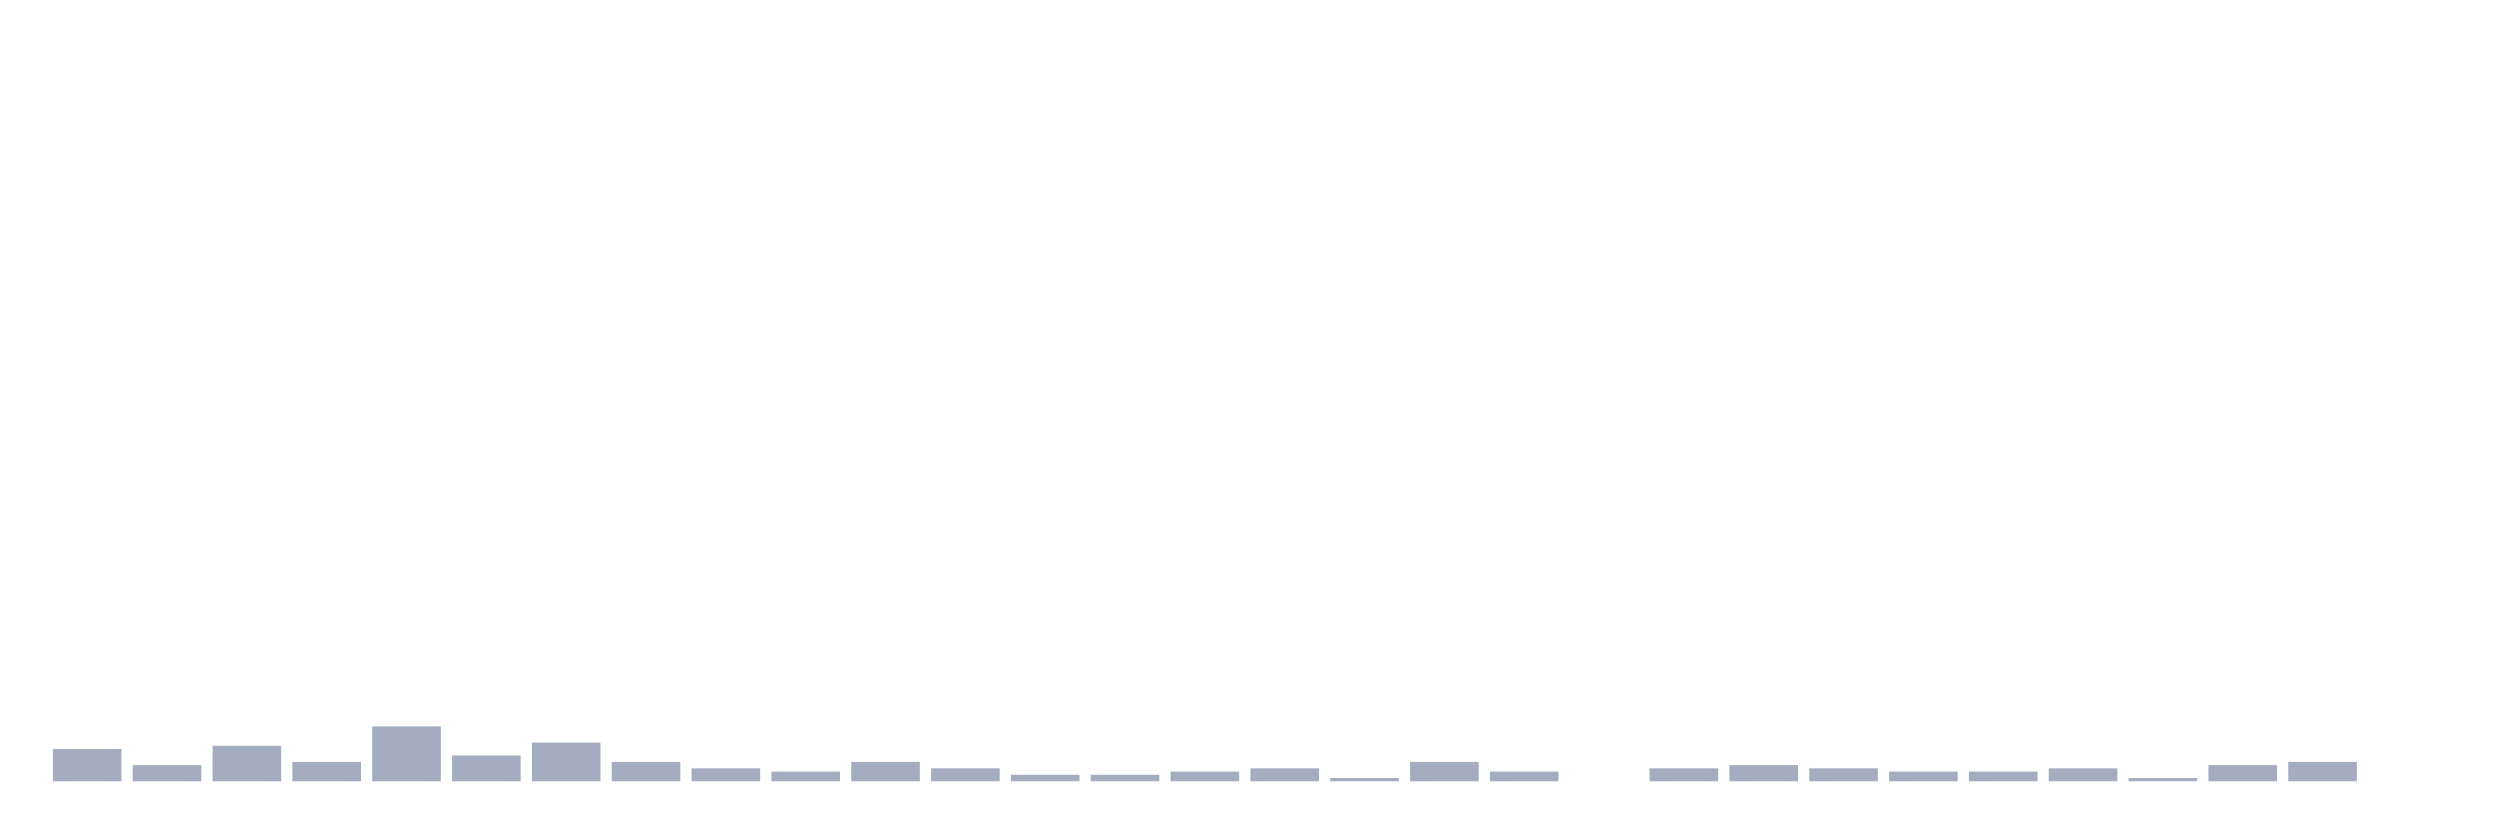
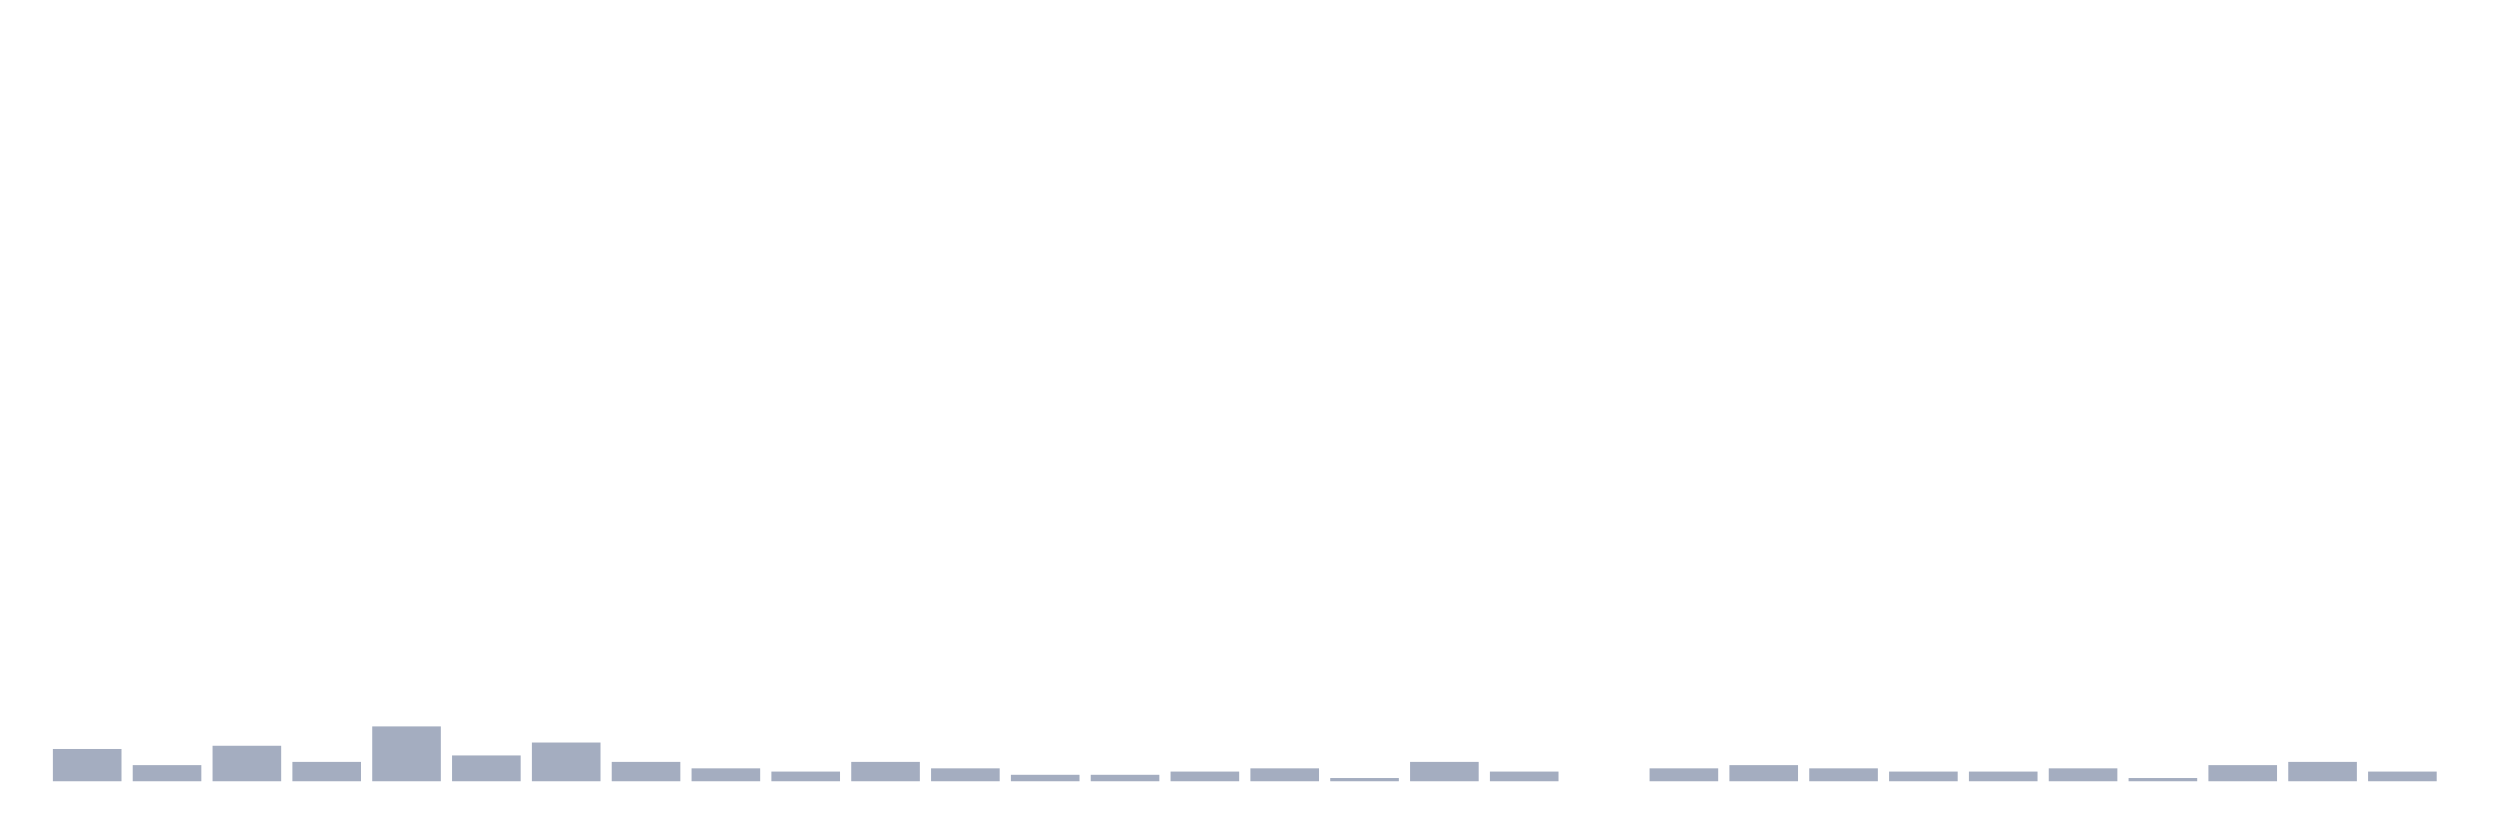
<svg xmlns="http://www.w3.org/2000/svg" viewBox="0 0 480 160">
  <g transform="translate(10,10)">
    <rect class="bar" x="0.153" width="13.175" y="133.805" height="6.195" fill="rgb(164,173,192)" />
    <rect class="bar" x="15.482" width="13.175" y="136.903" height="3.097" fill="rgb(164,173,192)" />
    <rect class="bar" x="30.81" width="13.175" y="133.186" height="6.814" fill="rgb(164,173,192)" />
    <rect class="bar" x="46.138" width="13.175" y="136.283" height="3.717" fill="rgb(164,173,192)" />
    <rect class="bar" x="61.466" width="13.175" y="129.469" height="10.531" fill="rgb(164,173,192)" />
    <rect class="bar" x="76.794" width="13.175" y="135.044" height="4.956" fill="rgb(164,173,192)" />
    <rect class="bar" x="92.123" width="13.175" y="132.566" height="7.434" fill="rgb(164,173,192)" />
    <rect class="bar" x="107.451" width="13.175" y="136.283" height="3.717" fill="rgb(164,173,192)" />
    <rect class="bar" x="122.779" width="13.175" y="137.522" height="2.478" fill="rgb(164,173,192)" />
    <rect class="bar" x="138.107" width="13.175" y="138.142" height="1.858" fill="rgb(164,173,192)" />
    <rect class="bar" x="153.436" width="13.175" y="136.283" height="3.717" fill="rgb(164,173,192)" />
    <rect class="bar" x="168.764" width="13.175" y="137.522" height="2.478" fill="rgb(164,173,192)" />
    <rect class="bar" x="184.092" width="13.175" y="138.761" height="1.239" fill="rgb(164,173,192)" />
    <rect class="bar" x="199.42" width="13.175" y="138.761" height="1.239" fill="rgb(164,173,192)" />
    <rect class="bar" x="214.748" width="13.175" y="138.142" height="1.858" fill="rgb(164,173,192)" />
    <rect class="bar" x="230.077" width="13.175" y="137.522" height="2.478" fill="rgb(164,173,192)" />
    <rect class="bar" x="245.405" width="13.175" y="139.381" height="0.619" fill="rgb(164,173,192)" />
    <rect class="bar" x="260.733" width="13.175" y="136.283" height="3.717" fill="rgb(164,173,192)" />
    <rect class="bar" x="276.061" width="13.175" y="138.142" height="1.858" fill="rgb(164,173,192)" />
    <rect class="bar" x="291.39" width="13.175" y="140" height="0" fill="rgb(164,173,192)" />
    <rect class="bar" x="306.718" width="13.175" y="137.522" height="2.478" fill="rgb(164,173,192)" />
    <rect class="bar" x="322.046" width="13.175" y="136.903" height="3.097" fill="rgb(164,173,192)" />
    <rect class="bar" x="337.374" width="13.175" y="137.522" height="2.478" fill="rgb(164,173,192)" />
    <rect class="bar" x="352.702" width="13.175" y="138.142" height="1.858" fill="rgb(164,173,192)" />
    <rect class="bar" x="368.031" width="13.175" y="138.142" height="1.858" fill="rgb(164,173,192)" />
    <rect class="bar" x="383.359" width="13.175" y="137.522" height="2.478" fill="rgb(164,173,192)" />
    <rect class="bar" x="398.687" width="13.175" y="139.381" height="0.619" fill="rgb(164,173,192)" />
    <rect class="bar" x="414.015" width="13.175" y="136.903" height="3.097" fill="rgb(164,173,192)" />
    <rect class="bar" x="429.344" width="13.175" y="136.283" height="3.717" fill="rgb(164,173,192)" />
-     <rect class="bar" x="444.672" width="13.175" y="140" height="0" fill="rgb(164,173,192)" />
+     <rect class="bar" x="444.672" width="13.175" y="138.142" height="1.858" fill="rgb(164,173,192)" />
  </g>
</svg>
